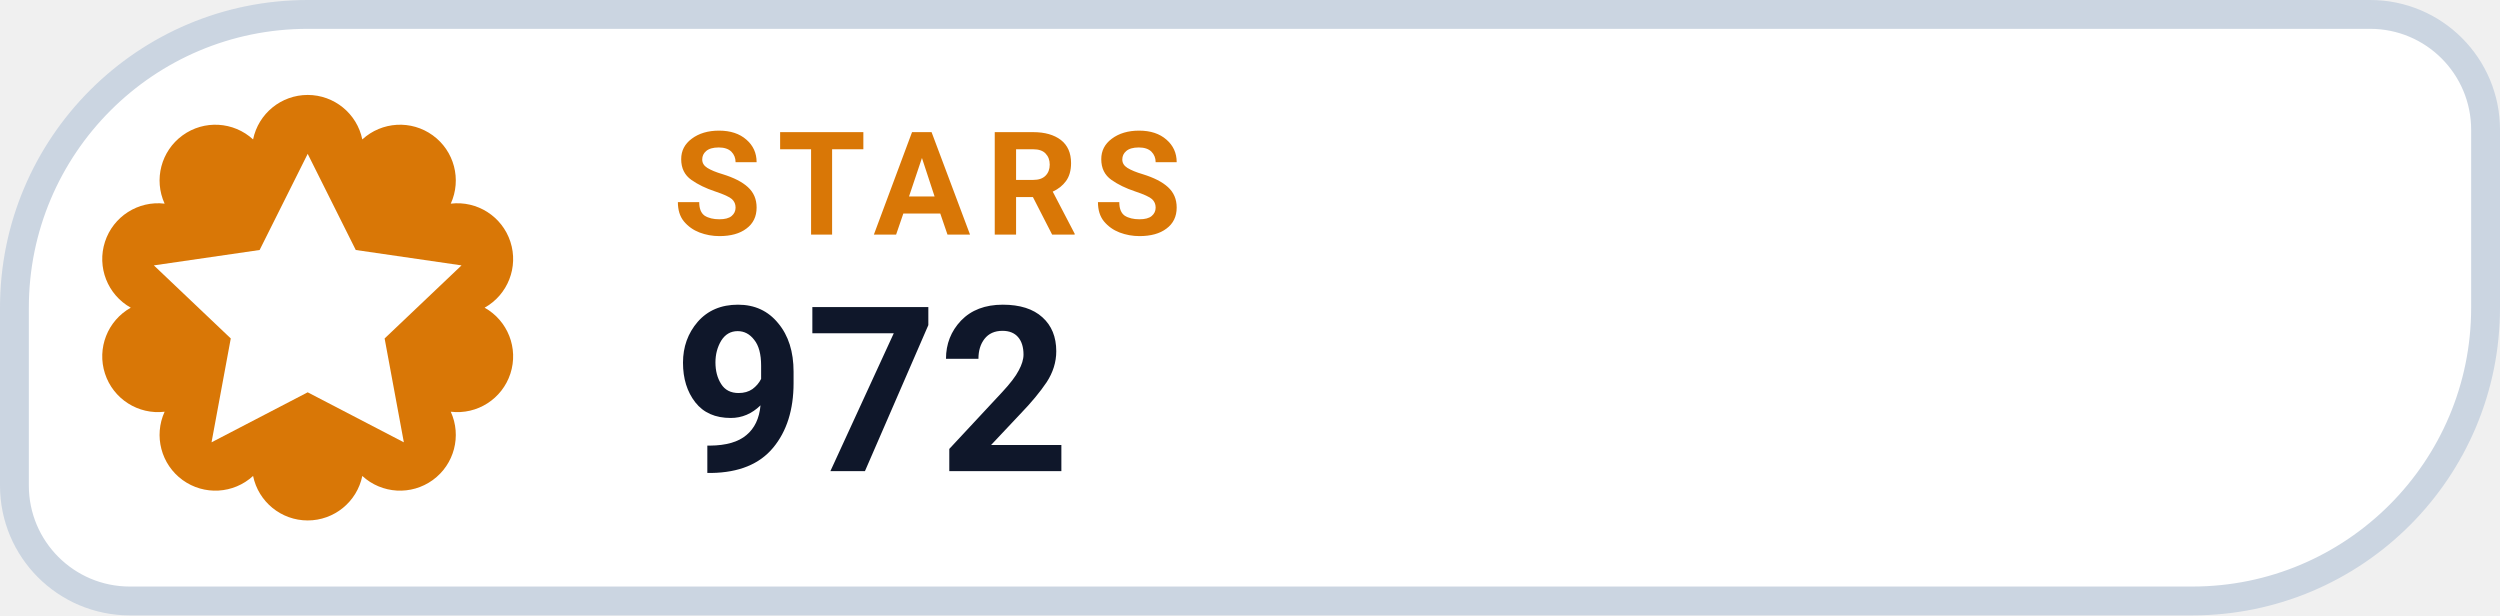
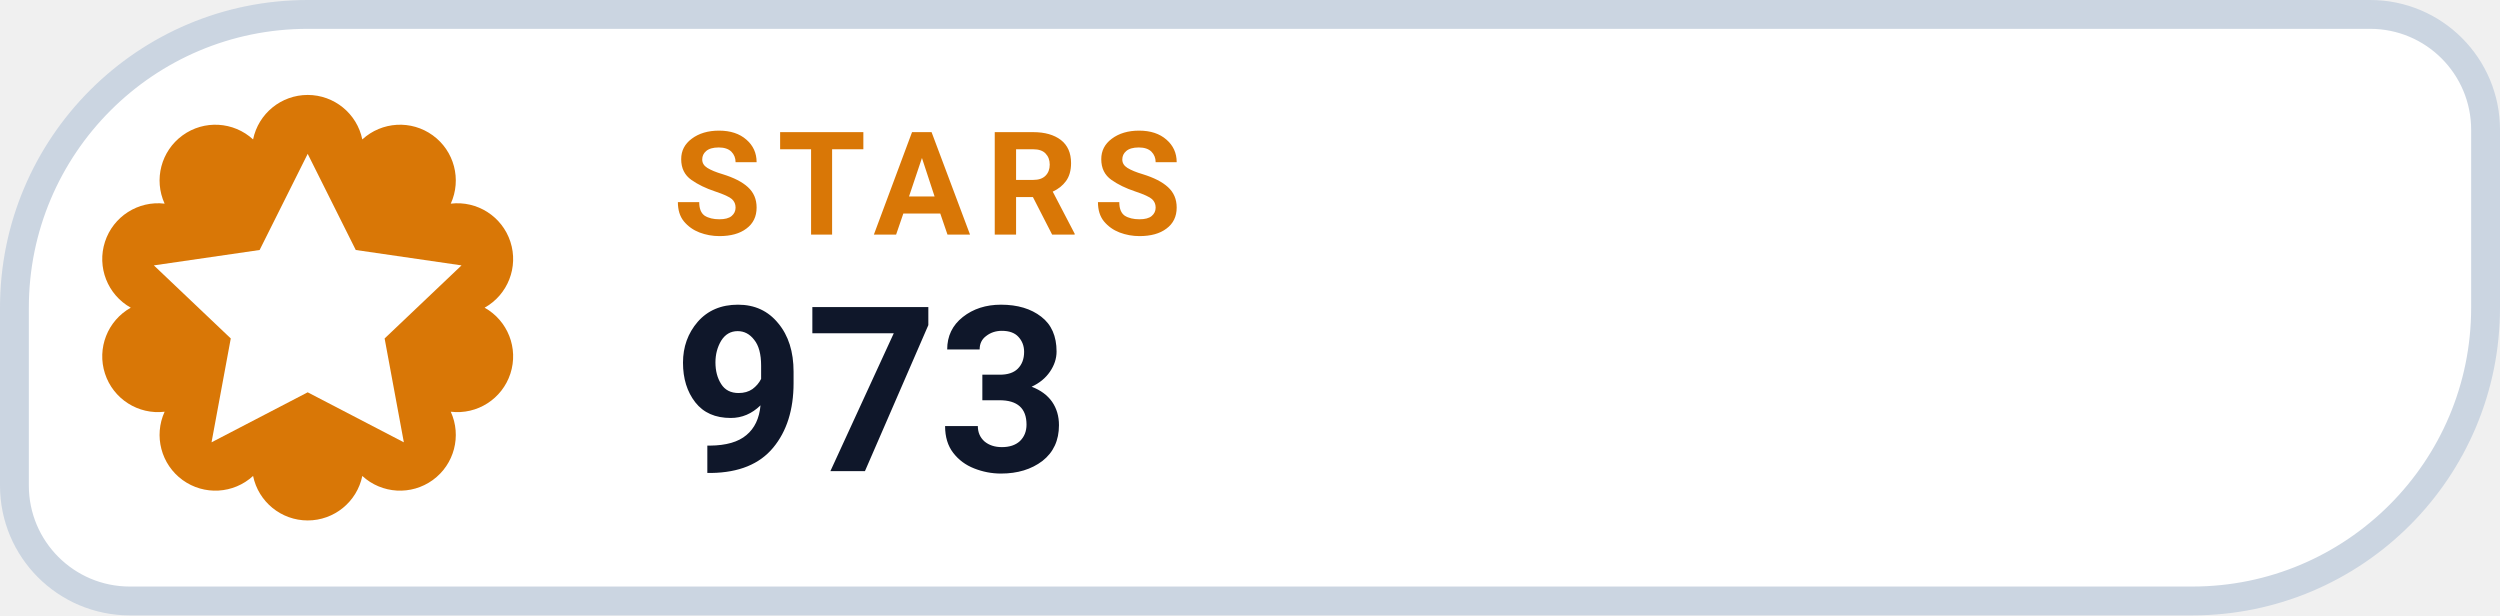
- <svg xmlns="http://www.w3.org/2000/svg" width="130" height="32" viewBox="0 0 130 32" role="img" aria-label="STARS 972">
+ <svg xmlns="http://www.w3.org/2000/svg" width="130" height="32" viewBox="0 0 130 32" role="img" aria-label="STARS 973">
  <path d="M 16.00 0.75 H 123.25 A 6.00 6.00 0 0 1 129.25 6.75 V 16.00 A 15.25 15.25 0 0 1 114.00 31.25 H 6.75 A 6.00 6.00 0 0 1 0.75 25.25 V 16.00 A 15.25 15.25 0 0 1 16.00 0.75 Z" fill="#FFFFFF" stroke="#CBD5E1" stroke-width="1.5" />
  <path d="M 13.16 7.25 A 2.90 2.90 0 0 1 18.84 7.25 A 2.90 2.90 0 0 1 23.44 10.59 A 2.90 2.90 0 0 1 25.20 16.00 A 2.90 2.90 0 0 1 23.44 21.41 A 2.90 2.90 0 0 1 18.84 24.75 A 2.90 2.90 0 0 1 13.16 24.75 A 2.90 2.90 0 0 1 8.56 21.41 A 2.90 2.90 0 0 1 6.80 16.00 A 2.90 2.90 0 0 1 8.56 10.59 A 2.90 2.90 0 0 1 13.16 7.25 Z" fill="#D97706" />
  <g transform="translate(16 16)" style="color:#FFFFFF;">
    <path d="M0 -8 l2.5 5 5.5 .8 -4 3.8 1 5.4 -5 -2.6 -5 2.6 1 -5.4 -4 -3.8 5.5 -.8 Z" fill="currentColor" />
  </g>
  <text x="35" y="12.2" fill="#D97706" font-family="-apple-system,BlinkMacSystemFont,'Segoe UI',Roboto,Helvetica,Arial,sans-serif" font-size="7.5" font-weight="700" letter-spacing=".8">STARS</text>
-   <text x="35" y="24.5" fill="#0F172A" font-family="-apple-system,BlinkMacSystemFont,'Segoe UI',Roboto,Helvetica,Arial,sans-serif" font-size="12" font-weight="750">972</text>
+   <text x="35" y="24.5" fill="#0F172A" font-family="-apple-system,BlinkMacSystemFont,'Segoe UI',Roboto,Helvetica,Arial,sans-serif" font-size="12" font-weight="750">973</text>
</svg>
